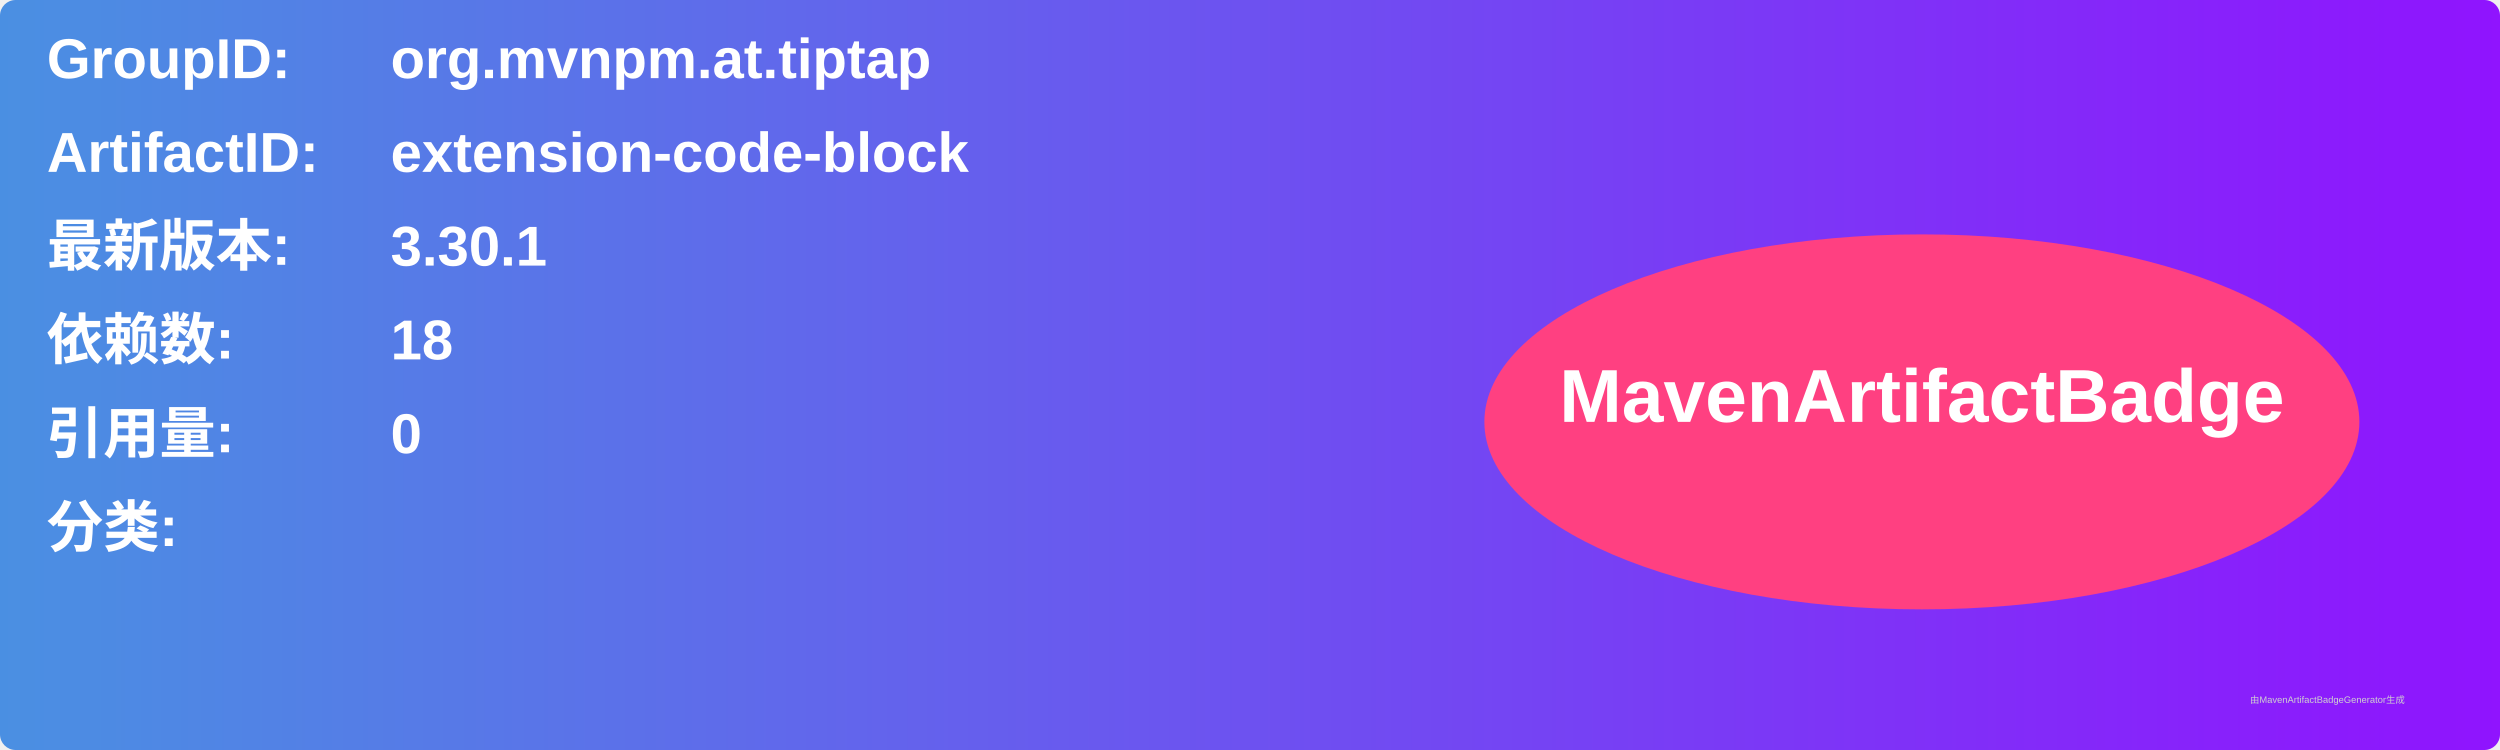
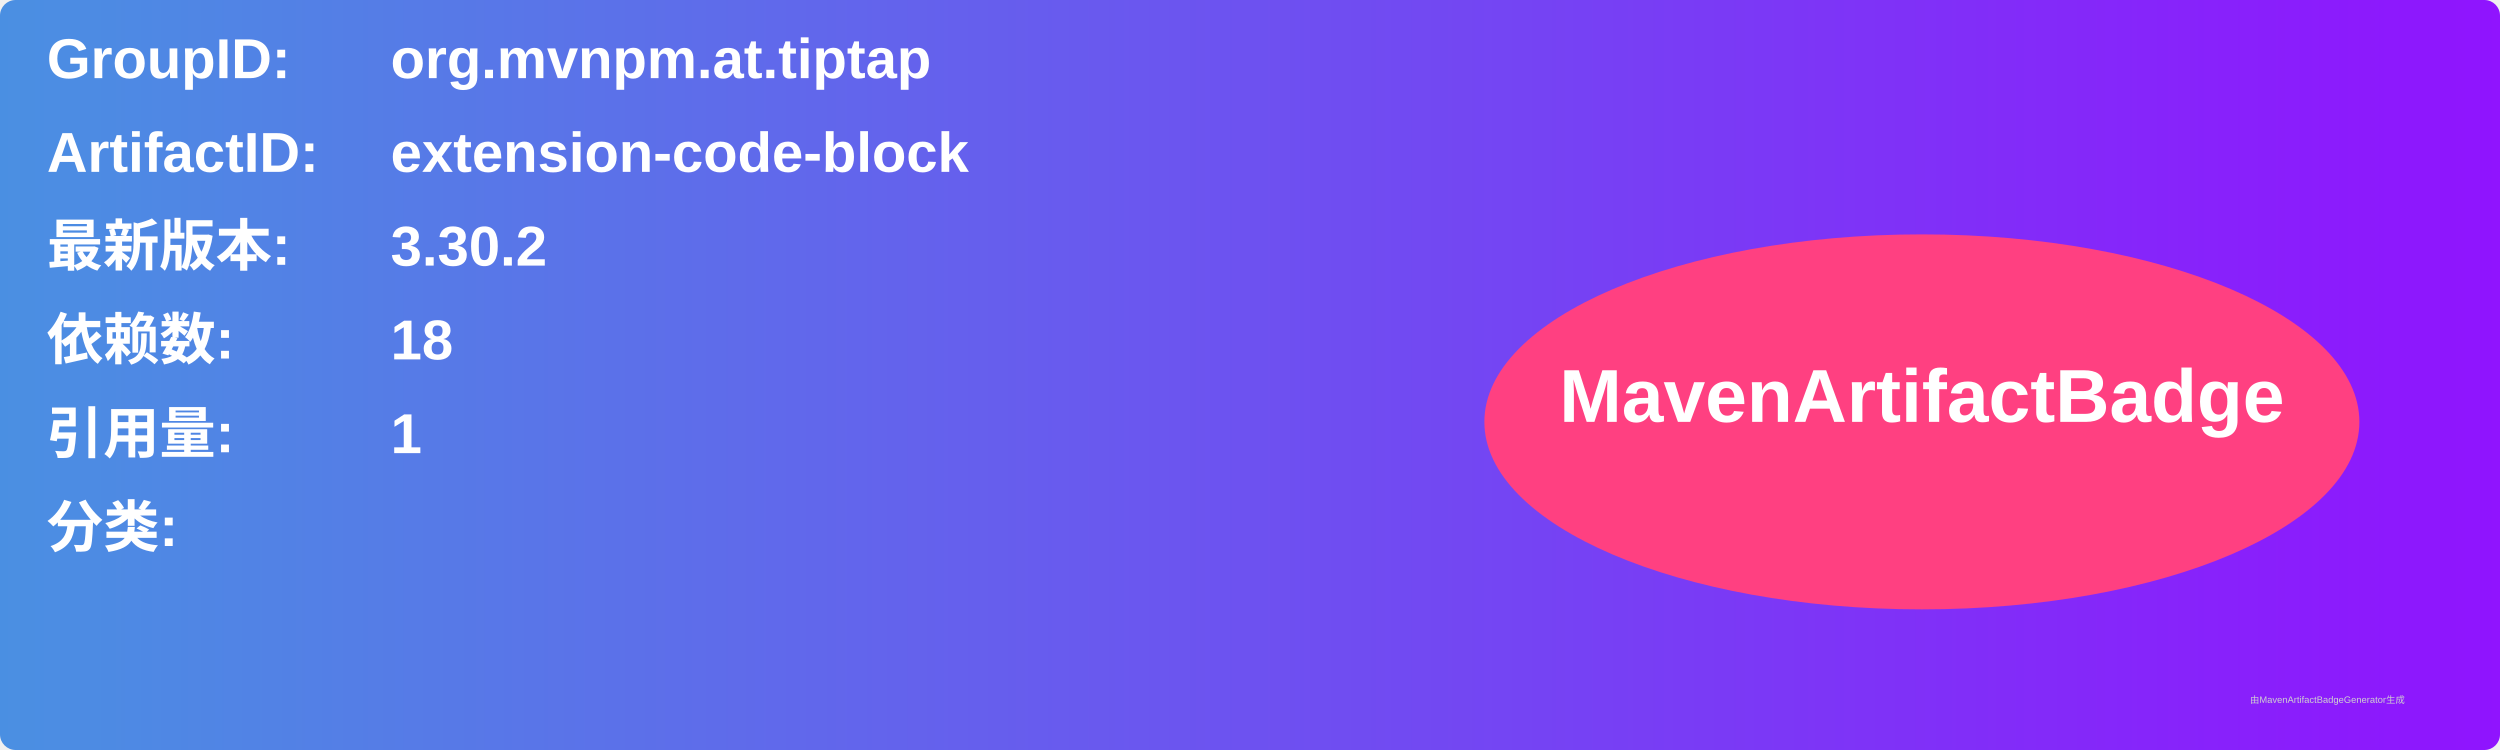
<svg xmlns="http://www.w3.org/2000/svg" width="800" height="240" viewBox="0 0 800 240">
  <linearGradient id="grad" x1="0%" y1="0%" x2="100%" y2="0%">
    <stop offset="0%" stop-color="#4a90e2" />
    <stop offset="100%" stop-color="#9013fe" />
  </linearGradient>
  <rect width="100%" height="100%" rx="5" ry="5" fill="url(#grad)" />
  <g transform="translate(15, 15)">
    <text x="0" y="10" font-family="Arial" font-size="18" fill="white" font-weight="bold" width="260">GroupID:</text>
    <text x="110" y="10" font-family="Arial" font-size="18" fill="white" font-weight="bold" width="460">org.mvnpm.at.tiptap</text>
    <text x="0" y="40" font-family="Arial" font-size="18" fill="white" font-weight="bold" width="260">ArtifactID:</text>
    <text x="110" y="40" font-family="Arial" font-size="18" fill="white" font-weight="bold" width="460">extension-code-block</text>
    <text x="0" y="70" font-family="Arial" font-size="18" fill="white" font-weight="bold">最新版本:</text>
    <text x="110" y="70" font-family="Arial" font-size="18" fill="white" font-weight="bold">
-       <tspan font-weight="bold">3.30.1</tspan>
+       <tspan font-weight="bold">3.30.2</tspan>
    </text>
    <text x="0" y="100" font-family="Arial" font-size="18" fill="white" font-weight="bold">依赖数: </text>
    <text x="110" y="100" font-family="Arial" font-size="18" fill="white">
      <tspan font-weight="bold">18</tspan>
    </text>
    <text x="0" y="130" font-family="Arial" font-size="18" fill="white" font-weight="bold">引用量: </text>
    <text x="110" y="130" font-family="Arial" font-size="18" fill="white">
-       <tspan font-weight="bold">0</tspan>
+       <tspan font-weight="bold">1</tspan>
    </text>
    <text x="0" y="160" font-family="Arial" font-size="18" fill="white" font-weight="bold">分类:</text>
    <text x="10" y="190" font-family="Arial" font-size="10" fill="white">
      <tspan font-weight="bold" />
    </text>
    <ellipse cx="600" cy="120" rx="140" ry="60" fill="#ff4081" />
    <text x="600" y="120" text-anchor="middle" font-family="Arial" font-size="24" fill="white" font-weight="bold">MavenArtifactBadge</text>
  </g>
  <text x="720" y="225" font-family="Arial" font-size="3" fill="#d0d0d0">由MavenArtifactBadgeGenerator生成</text>
</svg>
